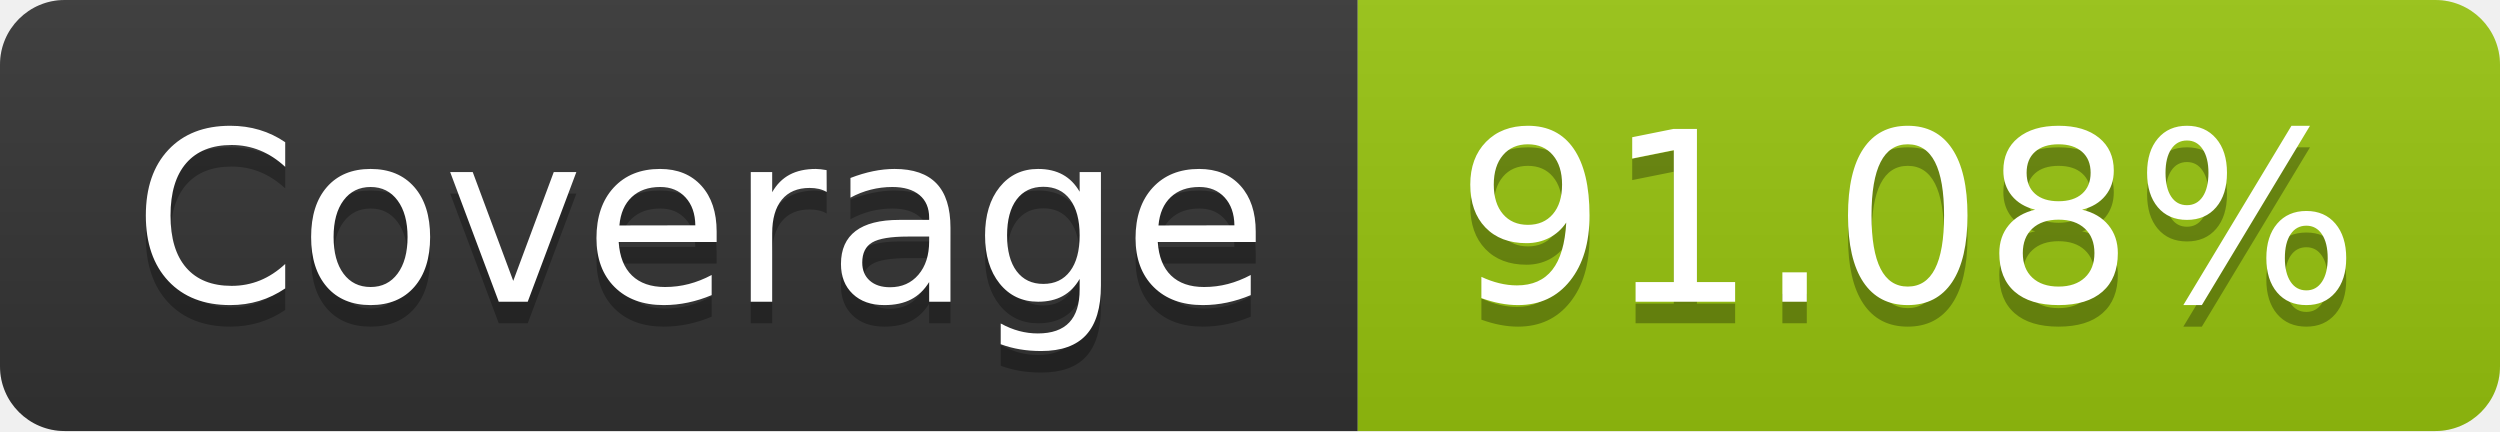
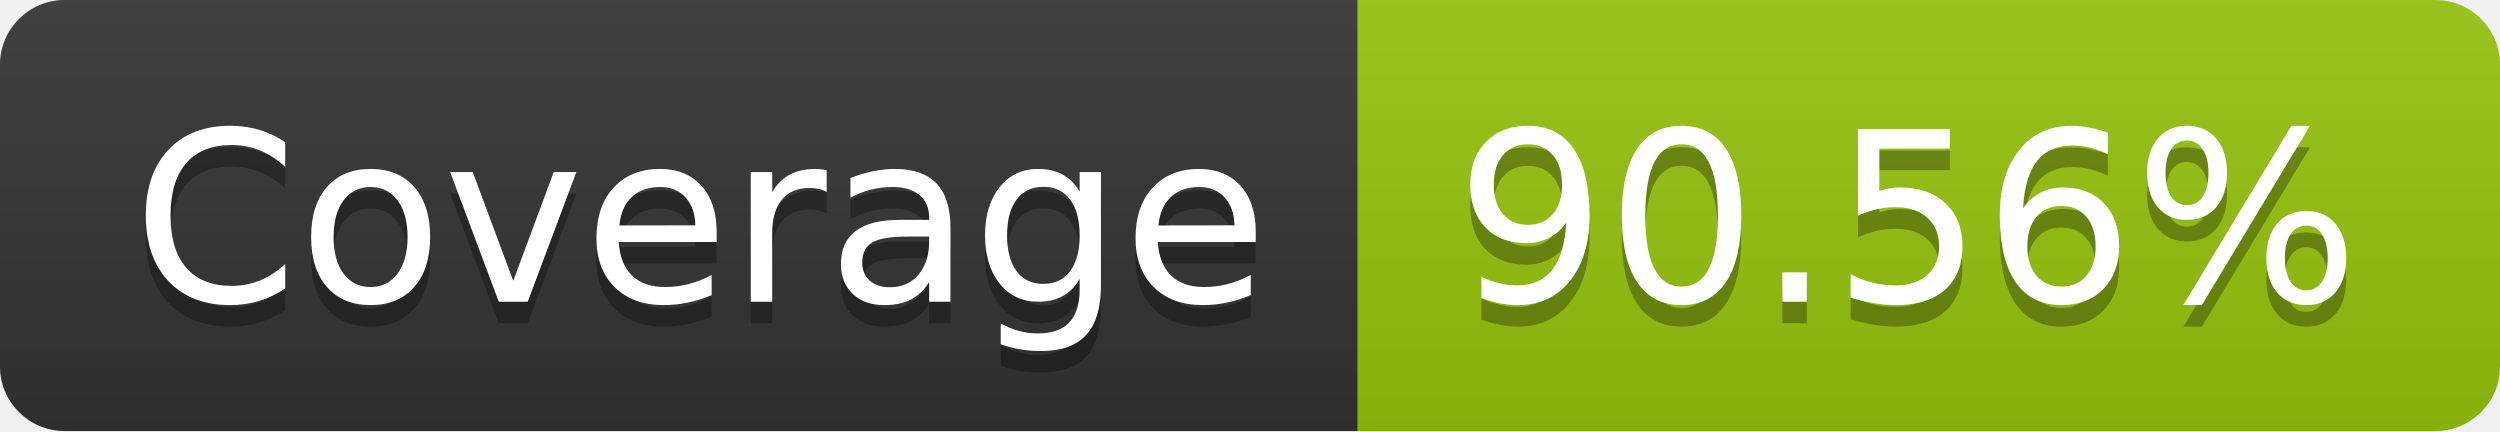
- <svg xmlns="http://www.w3.org/2000/svg" width="116" height="20" role="img" aria-label="Coverage: 91.08%">
+ <svg xmlns="http://www.w3.org/2000/svg" width="116" height="20" role="img" aria-label="Coverage: 90.56%">
  <linearGradient id="s" x2="0" y2="100%">
    <stop offset="0" stop-color="#bbb" stop-opacity=".1" />
    <stop offset="1" stop-opacity=".1" />
  </linearGradient>
  <clipPath id="r">
    <rect width="116" height="20" rx="3" fill="#fff" />
  </clipPath>
  <g clip-path="url(#r)">
    <rect width="63" height="20" fill="#333" />
    <rect x="63" width="53" height="20" fill="#97c40f" />
    <rect width="116" height="20" fill="url(#s)" />
  </g>
  <g fill="#fff" text-anchor="middle" font-family="Verdana,Geneva,DejaVu Sans,sans-serif" text-rendering="geometricPrecision" font-size="110">
    <text aria-hidden="true" x="325" y="150" fill="#010101" fill-opacity=".3" transform="scale(.1)" textLength="530">Coverage</text>
    <text x="325" y="140" transform="scale(.1)" fill="#fff" textLength="530">Coverage</text>
-     <text aria-hidden="true" x="885" y="150" fill="#010101" fill-opacity=".3" transform="scale(.1)" textLength="430">91.08%</text>
-     <text x="885" y="140" transform="scale(.1)" fill="#fff" textLength="430">91.08%</text>
+     <text aria-hidden="true" x="885" y="150" fill="#010101" fill-opacity=".3" transform="scale(.1)" textLength="430">90.56%</text>
+     <text x="885" y="140" transform="scale(.1)" fill="#fff" textLength="430">90.56%</text>
  </g>
</svg>
